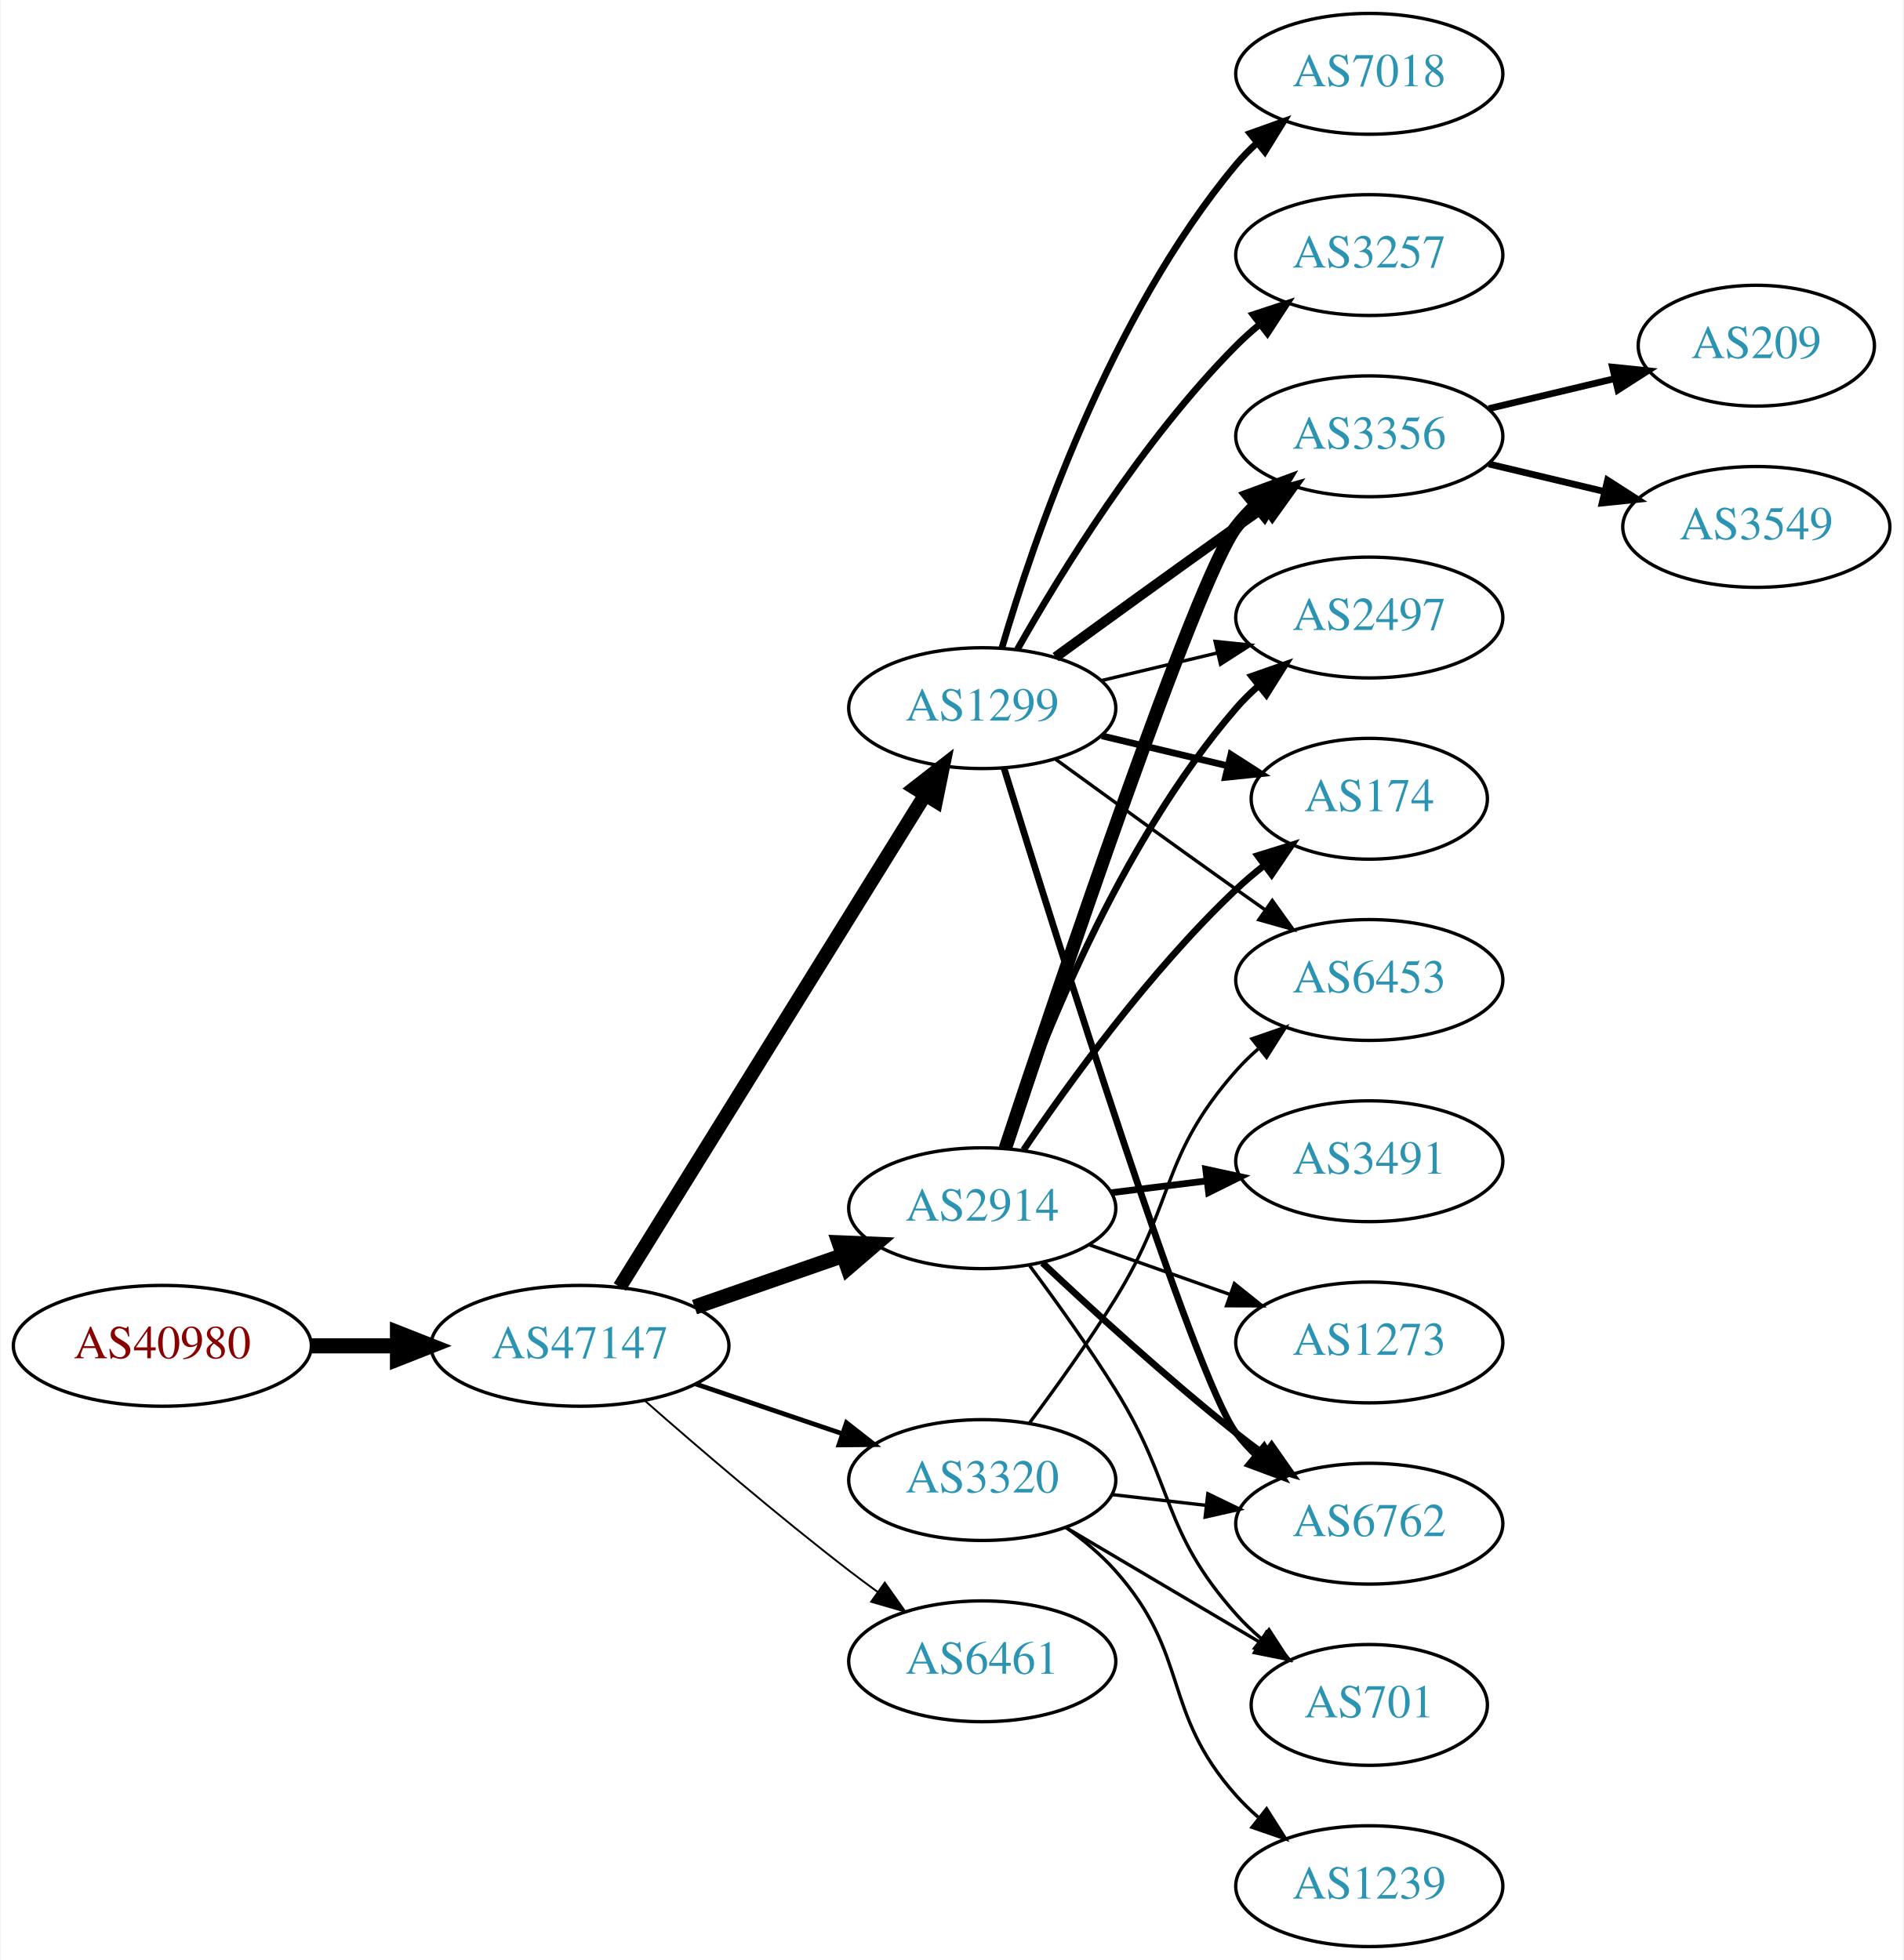
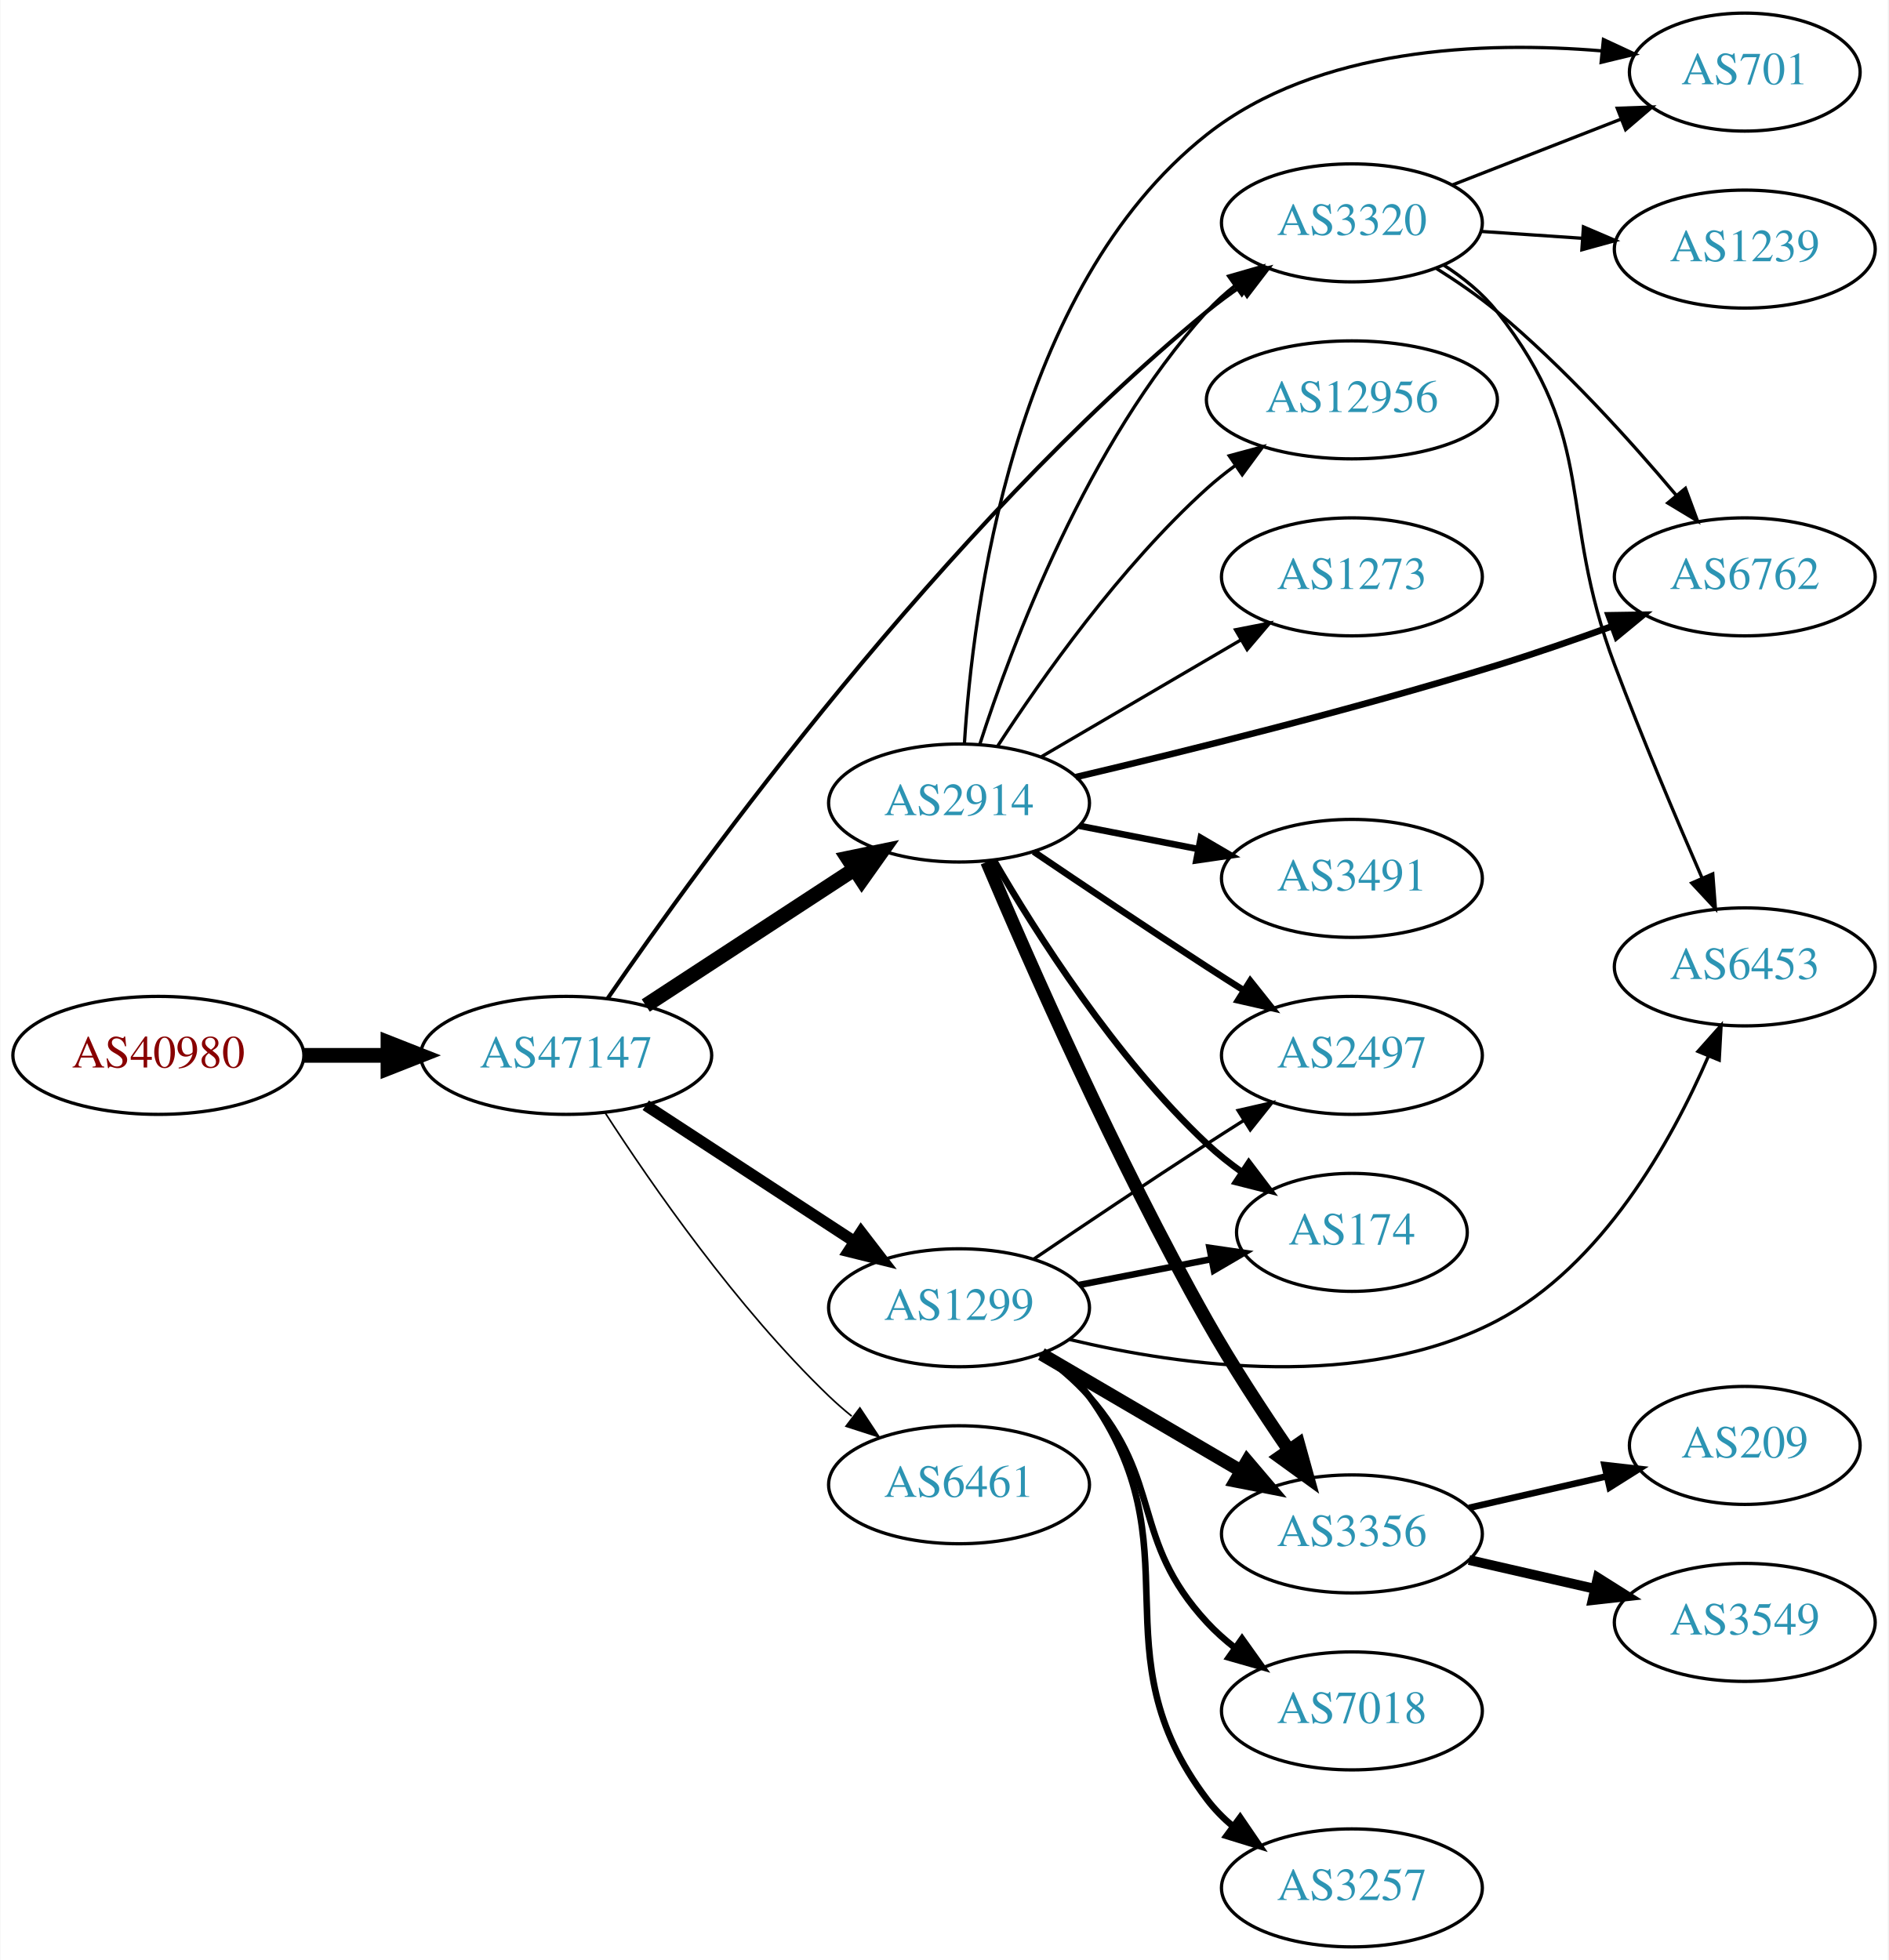
- <svg xmlns="http://www.w3.org/2000/svg" xmlns:xlink="http://www.w3.org/1999/xlink" width="567pt" height="584pt" viewBox="0.00 0.00 566.66 584.00">
-   <g id="graph0" class="graph" transform="scale(1 1) rotate(0) translate(4 580)">
-     <polygon fill="white" stroke="none" points="-4,4 -4,-580 562.663,-580 562.663,4 -4,4" />
+ <svg xmlns="http://www.w3.org/2000/svg" xmlns:xlink="http://www.w3.org/1999/xlink" width="576pt" height="598pt" viewBox="0.00 0.00 575.76 598.00">
+   <g id="graph0" class="graph" transform="scale(1 1) rotate(0) translate(4 594)">
+     <polygon fill="white" stroke="none" points="-4,4 -4,-594 571.762,-594 571.762,4 -4,4" />
    <g id="node1" class="node">
      <g id="a_node1">
        <a xlink:href="/asn/40980" xlink:title="AS40980 ~ powered by ANX [AT]">
-           <ellipse fill="#ffffff" stroke="black" cx="44.196" cy="-179" rx="44.393" ry="18" />
-           <text text-anchor="middle" x="44.196" y="-175.3" font-family="Times,serif" font-size="14.00" fill="#880000">AS40980</text>
+           <ellipse fill="#ffffff" stroke="black" cx="44.196" cy="-272" rx="44.393" ry="18" />
+           <text text-anchor="middle" x="44.196" y="-268.3" font-family="Times,serif" font-size="14.00" fill="#880000">AS40980</text>
        </a>
      </g>
    </g>
    <g id="node2" class="node">
      <g id="a_node2">
        <a xlink:href="/asn/47147" xlink:title="AS47147 ~ ANEXIA Internetdienstleistungs GmbH [AT]">
-           <ellipse fill="#ffffff" stroke="black" cx="168.588" cy="-179" rx="44.393" ry="18" />
-           <text text-anchor="middle" x="168.588" y="-175.3" font-family="Times,serif" font-size="14.00" fill="#2c94b3">AS47147</text>
+           <ellipse fill="#ffffff" stroke="black" cx="168.588" cy="-272" rx="44.393" ry="18" />
+           <text text-anchor="middle" x="168.588" y="-268.3" font-family="Times,serif" font-size="14.00" fill="#2c94b3">AS47147</text>
        </a>
      </g>
    </g>
    <g id="edge1" class="edge">
-       <path fill="none" stroke="black" stroke-width="4.5" d="M88.692,-179C96.898,-179 105.569,-179 114.041,-179" />
-       <polygon fill="black" stroke="black" stroke-width="4.5" points="114.233,-182.938 124.233,-179 114.233,-175.063 114.233,-182.938" />
+       <path fill="none" stroke="black" stroke-width="4.5" d="M88.692,-272C96.898,-272 105.569,-272 114.041,-272" />
+       <polygon fill="black" stroke="black" stroke-width="4.5" points="114.233,-275.938 124.233,-272 114.233,-268.063 114.233,-275.938" />
    </g>
    <g id="node3" class="node">
      <g id="a_node3">
-         <a xlink:href="/asn/1299" xlink:title="AS1299 ~ Telia Carrier [EU]">
-           <ellipse fill="#ffffff" stroke="black" cx="288.431" cy="-369" rx="39.794" ry="18" />
-           <text text-anchor="middle" x="288.431" y="-365.3" font-family="Times,serif" font-size="14.00" fill="#2c94b3">AS1299</text>
+         <a xlink:href="/asn/2914" xlink:title="AS2914 ~ NTT America, Inc. [US]">
+           <ellipse fill="#ffffff" stroke="black" cx="288.431" cy="-349" rx="39.794" ry="18" />
+           <text text-anchor="middle" x="288.431" y="-345.3" font-family="Times,serif" font-size="14.00" fill="#2c94b3">AS2914</text>
        </a>
      </g>
    </g>
    <g id="edge2" class="edge">
-       <path fill="none" stroke="black" stroke-width="4.219" d="M180.463,-196.534C201.299,-230.129 246.938,-303.713 271.321,-343.027" />
-       <polygon fill="black" stroke="black" stroke-width="4.219" points="268.344,-345.23 276.752,-351.783 274.618,-341.339 268.344,-345.23" />
+       <path fill="none" stroke="black" stroke-width="4.5" d="M192.87,-287.213C211.1,-299.124 236.621,-315.8 256.556,-328.826" />
+       <polygon fill="black" stroke="black" stroke-width="4.5" points="254.472,-332.168 264.997,-334.341 258.779,-325.575 254.472,-332.168" />
    </g>
    <g id="node4" class="node">
      <g id="a_node4">
-         <a xlink:href="/asn/2914" xlink:title="AS2914 ~ NTT America, Inc. [US]">
-           <ellipse fill="#ffffff" stroke="black" cx="288.431" cy="-220" rx="39.794" ry="18" />
-           <text text-anchor="middle" x="288.431" y="-216.3" font-family="Times,serif" font-size="14.00" fill="#2c94b3">AS2914</text>
+         <a xlink:href="/asn/3320" xlink:title="AS3320 ~ DTAG [DE]">
+           <ellipse fill="#ffffff" stroke="black" cx="408.273" cy="-526" rx="39.794" ry="18" />
+           <text text-anchor="middle" x="408.273" y="-522.3" font-family="Times,serif" font-size="14.00" fill="#2c94b3">AS3320</text>
        </a>
      </g>
    </g>
    <g id="edge3" class="edge">
-       <path fill="none" stroke="black" stroke-width="4.5" d="M202.728,-190.53C216.445,-195.302 232.484,-200.883 246.894,-205.896" />
-       <polygon fill="black" stroke="black" stroke-width="4.5" points="245.822,-209.692 256.56,-209.26 248.41,-202.255 245.822,-209.692" />
+       <path fill="none" stroke="black" stroke-width="1.25" d="M181.297,-289.454C209.193,-330.085 283.306,-432.583 364.077,-499 367.305,-501.654 370.813,-504.248 374.387,-506.714" />
+       <polygon fill="black" stroke="black" stroke-width="1.25" points="372.468,-509.641 382.748,-512.203 376.309,-503.789 372.468,-509.641" />
    </g>
    <g id="node5" class="node">
      <g id="a_node5">
-         <a xlink:href="/asn/3320" xlink:title="AS3320 ~ DTAG [DE]">
-           <ellipse fill="#ffffff" stroke="black" cx="288.431" cy="-139" rx="39.794" ry="18" />
-           <text text-anchor="middle" x="288.431" y="-135.3" font-family="Times,serif" font-size="14.00" fill="#2c94b3">AS3320</text>
+         <a xlink:href="/asn/1299" xlink:title="AS1299 ~ Telia Carrier [EU]">
+           <ellipse fill="#ffffff" stroke="black" cx="288.431" cy="-195" rx="39.794" ry="18" />
+           <text text-anchor="middle" x="288.431" y="-191.3" font-family="Times,serif" font-size="14.00" fill="#2c94b3">AS1299</text>
        </a>
      </g>
    </g>
    <g id="edge4" class="edge">
-       <path fill="none" stroke="black" stroke-width="1.406" d="M203.042,-167.645C216.643,-163.028 232.485,-157.651 246.746,-152.81" />
-       <polygon fill="black" stroke="black" stroke-width="1.406" points="247.975,-156.089 256.32,-149.56 245.725,-149.46 247.975,-156.089" />
+       <path fill="none" stroke="black" stroke-width="3.5" d="M192.87,-256.787C211.1,-244.876 236.621,-228.2 256.556,-215.174" />
+       <polygon fill="black" stroke="black" stroke-width="3.5" points="258.54,-218.059 264.997,-209.659 254.711,-212.199 258.54,-218.059" />
    </g>
    <g id="node6" class="node">
      <g id="a_node6">
        <a xlink:href="/asn/6461" xlink:title="AS6461 ~ Zayo Bandwidth [US]">
-           <ellipse fill="#ffffff" stroke="black" cx="288.431" cy="-85" rx="39.794" ry="18" />
-           <text text-anchor="middle" x="288.431" y="-81.3" font-family="Times,serif" font-size="14.00" fill="#2c94b3">AS6461</text>
+           <ellipse fill="#ffffff" stroke="black" cx="288.431" cy="-141" rx="39.794" ry="18" />
+           <text text-anchor="middle" x="288.431" y="-137.3" font-family="Times,serif" font-size="14.00" fill="#2c94b3">AS6461</text>
        </a>
      </g>
    </g>
    <g id="edge5" class="edge">
-       <path fill="none" stroke="black" stroke-width="0.562" d="M188.067,-162.527C203.866,-148.648 227.377,-128.477 248.784,-112 251.527,-109.889 254.417,-107.739 257.333,-105.62" />
-       <polygon fill="black" stroke="black" stroke-width="0.562" points="259.399,-108.445 265.511,-99.791 255.336,-102.745 259.399,-108.445" />
+       <path fill="none" stroke="black" stroke-width="0.5" d="M180.477,-254.487C194.553,-232.686 220.622,-195.03 248.784,-168 250.943,-165.928 253.274,-163.897 255.683,-161.937" />
+       <polygon fill="black" stroke="black" stroke-width="0.5" points="258.19,-164.429 264.041,-155.596 253.959,-158.852 258.19,-164.429" />
+     </g>
+     <g id="edge14" class="edge">
+       <path fill="none" stroke="black" d="M294.809,-367.038C304.541,-397.249 327.522,-458.72 364.077,-499 366.603,-501.783 369.481,-504.387 372.524,-506.793" />
+       <polygon fill="black" stroke="black" points="370.657,-509.759 380.838,-512.691 374.707,-504.05 370.657,-509.759" />
    </g>
    <g id="node7" class="node">
      <g id="a_node7">
-         <a xlink:href="/asn/3356" xlink:title="AS3356 ~ Level 3 Parent, LLC [US]">
-           <ellipse fill="#ffffff" stroke="black" cx="403.724" cy="-450" rx="39.794" ry="18" />
-           <text text-anchor="middle" x="403.724" y="-446.3" font-family="Times,serif" font-size="14.00" fill="#2c94b3">AS3356</text>
+         <a xlink:href="/asn/6762" xlink:title="AS6762 ~ TELECOM ITALIA SPARKLE S.p.A. [IT]">
+           <ellipse fill="#ffffff" stroke="black" cx="528.116" cy="-418" rx="39.794" ry="18" />
+           <text text-anchor="middle" x="528.116" y="-414.3" font-family="Times,serif" font-size="14.00" fill="#2c94b3">AS6762</text>
        </a>
      </g>
    </g>
    <g id="edge6" class="edge">
-       <path fill="none" stroke="black" stroke-width="3" d="M310.279,-384.222C325.213,-395.091 345.827,-410.025 364.077,-423 366.898,-425.005 369.841,-427.085 372.789,-429.159" />
-       <polygon fill="black" stroke="black" stroke-width="3" points="370.816,-432.05 381.013,-434.926 374.835,-426.319 370.816,-432.05" />
+       <path fill="none" stroke="black" stroke-width="2" d="M324.049,-356.909C357.236,-364.728 408.623,-377.456 452.469,-391 463.977,-394.555 476.328,-398.829 487.605,-402.918" />
+       <polygon fill="black" stroke="black" stroke-width="2" points="486.596,-406.276 497.19,-406.44 489.011,-399.706 486.596,-406.276" />
    </g>
    <g id="node8" class="node">
      <g id="a_node8">
-         <a xlink:href="/asn/3257" xlink:title="AS3257 ~ GTT [DE]">
-           <ellipse fill="#ffffff" stroke="black" cx="403.724" cy="-504" rx="39.794" ry="18" />
-           <text text-anchor="middle" x="403.724" y="-500.3" font-family="Times,serif" font-size="14.00" fill="#2c94b3">AS3257</text>
+         <a xlink:href="/asn/3491" xlink:title="AS3491 ~ PCCW Global, Inc. [US]">
+           <ellipse fill="#ffffff" stroke="black" cx="408.273" cy="-326" rx="39.794" ry="18" />
+           <text text-anchor="middle" x="408.273" y="-322.3" font-family="Times,serif" font-size="14.00" fill="#2c94b3">AS3491</text>
        </a>
      </g>
    </g>
    <g id="edge7" class="edge">
-       <path fill="none" stroke="black" stroke-width="2" d="M298.891,-386.49C311.672,-409.096 336.105,-448.886 364.077,-477 366.188,-479.121 368.484,-481.188 370.87,-483.171" />
-       <polygon fill="black" stroke="black" stroke-width="2" points="369.122,-486.242 379.185,-489.556 373.385,-480.69 369.122,-486.242" />
+       <path fill="none" stroke="black" stroke-width="2" d="M325.107,-342.037C336.539,-339.806 349.361,-337.303 361.414,-334.951" />
+       <polygon fill="black" stroke="black" stroke-width="2" points="362.167,-338.37 371.311,-333.019 360.826,-331.499 362.167,-338.37" />
    </g>
    <g id="node9" class="node">
      <g id="a_node9">
-         <a xlink:href="/asn/2497" xlink:title="AS2497 ~ Internet Initiative Japan Inc. [JP]">
-           <ellipse fill="#ffffff" stroke="black" cx="403.724" cy="-396" rx="39.794" ry="18" />
-           <text text-anchor="middle" x="403.724" y="-392.3" font-family="Times,serif" font-size="14.00" fill="#2c94b3">AS2497</text>
+         <a xlink:href="/asn/174" xlink:title="AS174 ~ Cogent Communications [US]">
+           <ellipse fill="#ffffff" stroke="black" cx="408.273" cy="-218" rx="35.194" ry="18" />
+           <text text-anchor="middle" x="408.273" y="-214.3" font-family="Times,serif" font-size="14.00" fill="#2c94b3">AS174</text>
        </a>
      </g>
    </g>
    <g id="edge8" class="edge">
-       <path fill="none" stroke="black" d="M324.038,-377.248C334.909,-379.838 347.064,-382.735 358.506,-385.462" />
-       <polygon fill="black" stroke="black" points="357.789,-388.889 368.328,-387.803 359.412,-382.08 357.789,-388.889" />
+       <path fill="none" stroke="black" stroke-width="2" d="M299.039,-331.588C311.804,-309.552 336.035,-271.305 364.077,-245 367.359,-241.922 371.042,-239.001 374.838,-236.296" />
+       <polygon fill="black" stroke="black" stroke-width="2" points="376.813,-239.186 383.214,-230.743 372.945,-233.351 376.813,-239.186" />
    </g>
    <g id="node10" class="node">
      <g id="a_node10">
-         <a xlink:href="/asn/7018" xlink:title="AS7018 ~ AT&amp;T Services, Inc. [US]">
-           <ellipse fill="#ffffff" stroke="black" cx="403.724" cy="-558" rx="39.794" ry="18" />
-           <text text-anchor="middle" x="403.724" y="-554.3" font-family="Times,serif" font-size="14.00" fill="#2c94b3">AS7018</text>
+         <a xlink:href="/asn/3356" xlink:title="AS3356 ~ Level 3 Parent, LLC [US]">
+           <ellipse fill="#ffffff" stroke="black" cx="408.273" cy="-126" rx="39.794" ry="18" />
+           <text text-anchor="middle" x="408.273" y="-122.3" font-family="Times,serif" font-size="14.00" fill="#2c94b3">AS3356</text>
        </a>
      </g>
    </g>
    <g id="edge9" class="edge">
-       <path fill="none" stroke="black" stroke-width="2" d="M294.305,-387.002C303.619,-418.844 326.435,-485.981 364.077,-531 365.948,-533.237 368.046,-535.374 370.272,-537.396" />
-       <polygon fill="black" stroke="black" stroke-width="2" points="368.216,-540.234 378.191,-543.804 372.619,-534.793 368.216,-540.234" />
+       <path fill="none" stroke="black" stroke-width="4" d="M296.9,-331.042C309.501,-301.28 336.336,-240.138 364.077,-191 371.615,-177.649 380.928,-163.401 388.975,-151.658" />
+       <polygon fill="black" stroke="black" stroke-width="4" points="392.004,-153.432 394.832,-143.222 386.254,-149.44 392.004,-153.432" />
    </g>
    <g id="node11" class="node">
      <g id="a_node11">
-         <a xlink:href="/asn/6762" xlink:title="AS6762 ~ TELECOM ITALIA SPARKLE S.p.A. [IT]">
-           <ellipse fill="#ffffff" stroke="black" cx="403.724" cy="-126" rx="39.794" ry="18" />
-           <text text-anchor="middle" x="403.724" y="-122.3" font-family="Times,serif" font-size="14.00" fill="#2c94b3">AS6762</text>
+         <a xlink:href="/asn/2497" xlink:title="AS2497 ~ Internet Initiative Japan Inc. [JP]">
+           <ellipse fill="#ffffff" stroke="black" cx="408.273" cy="-272" rx="39.794" ry="18" />
+           <text text-anchor="middle" x="408.273" y="-268.3" font-family="Times,serif" font-size="14.00" fill="#2c94b3">AS2497</text>
        </a>
      </g>
    </g>
    <g id="edge10" class="edge">
-       <path fill="none" stroke="black" stroke-width="2" d="M294.899,-351.155C309.936,-302.404 351.613,-169.503 364.077,-153 365.835,-150.673 367.851,-148.471 370.021,-146.404" />
-       <polygon fill="black" stroke="black" stroke-width="2" points="372.379,-148.995 377.833,-139.912 367.905,-143.611 372.379,-148.995" />
+       <path fill="none" stroke="black" stroke-width="2" d="M311.195,-334.159C326.021,-324.114 346.137,-310.611 364.077,-299 367.669,-296.675 371.446,-294.265 375.209,-291.885" />
+       <polygon fill="black" stroke="black" stroke-width="2" points="377.27,-294.724 383.874,-286.439 373.544,-288.797 377.27,-294.724" />
    </g>
    <g id="node12" class="node">
      <g id="a_node12">
-         <a xlink:href="/asn/174" xlink:title="AS174 ~ Cogent Communications [US]">
-           <ellipse fill="#ffffff" stroke="black" cx="403.724" cy="-342" rx="35.194" ry="18" />
-           <text text-anchor="middle" x="403.724" y="-338.3" font-family="Times,serif" font-size="14.00" fill="#2c94b3">AS174</text>
+         <a xlink:href="/asn/12956" xlink:title="AS12956 ~ TELXIUS [ES]">
+           <ellipse fill="#ffffff" stroke="black" cx="408.273" cy="-472" rx="44.393" ry="18" />
+           <text text-anchor="middle" x="408.273" y="-468.3" font-family="Times,serif" font-size="14.00" fill="#2c94b3">AS12956</text>
        </a>
      </g>
    </g>
    <g id="edge11" class="edge">
-       <path fill="none" stroke="black" stroke-width="2" d="M324.038,-360.752C335.833,-357.942 349.137,-354.771 361.405,-351.847" />
-       <polygon fill="black" stroke="black" stroke-width="2" points="362.494,-355.186 371.41,-349.463 360.871,-348.376 362.494,-355.186" />
+       <path fill="none" stroke="black" d="M300.258,-366.443C313.544,-386.913 337.591,-421.093 364.077,-445 366.718,-447.383 369.595,-449.684 372.568,-451.87" />
+       <polygon fill="black" stroke="black" points="370.86,-454.941 381.091,-457.696 374.811,-449.163 370.86,-454.941" />
    </g>
    <g id="node13" class="node">
      <g id="a_node13">
-         <a xlink:href="/asn/6453" xlink:title="AS6453 ~ TATA COMMUNICATIONS (AMERICA) INC [US]">
-           <ellipse fill="#ffffff" stroke="black" cx="403.724" cy="-288" rx="39.794" ry="18" />
-           <text text-anchor="middle" x="403.724" y="-284.3" font-family="Times,serif" font-size="14.00" fill="#2c94b3">AS6453</text>
+         <a xlink:href="/asn/701" xlink:title="AS701 ~ UUNET [US]">
+           <ellipse fill="#ffffff" stroke="black" cx="528.116" cy="-572" rx="35.194" ry="18" />
+           <text text-anchor="middle" x="528.116" y="-568.3" font-family="Times,serif" font-size="14.00" fill="#2c94b3">AS701</text>
        </a>
      </g>
    </g>
    <g id="edge12" class="edge">
-       <path fill="none" stroke="black" d="M310.279,-353.778C325.213,-342.909 345.827,-327.975 364.077,-315 366.898,-312.995 369.841,-310.915 372.789,-308.841" />
-       <polygon fill="black" stroke="black" points="374.835,-311.681 381.013,-303.074 370.816,-305.95 374.835,-311.681" />
-     </g>
-     <g id="edge13" class="edge">
-       <path fill="none" stroke="black" stroke-width="4" d="M295.284,-237.773C310.73,-284.382 352.214,-407.609 364.077,-423 365.857,-425.309 367.89,-427.499 370.072,-429.557" />
-       <polygon fill="black" stroke="black" stroke-width="4" points="367.968,-432.359 377.905,-436.033 372.428,-426.964 367.968,-432.359" />
-     </g>
-     <g id="edge14" class="edge">
-       <path fill="none" stroke="black" stroke-width="2" d="M295.229,-238.196C305.428,-268.077 328.888,-328.284 364.077,-369 366.034,-371.264 368.22,-373.432 370.53,-375.486" />
-       <polygon fill="black" stroke="black" stroke-width="2" points="368.706,-378.507 378.709,-381.998 373.066,-373.031 368.706,-378.507" />
-     </g>
-     <g id="edge17" class="edge">
-       <path fill="none" stroke="black" stroke-width="2" d="M306.406,-203.68C321.208,-189.716 343.477,-169.342 364.077,-153 366.788,-150.849 369.658,-148.672 372.56,-146.537" />
-       <polygon fill="black" stroke="black" stroke-width="2" points="374.635,-149.356 380.72,-140.683 370.554,-143.669 374.635,-149.356" />
-     </g>
-     <g id="edge15" class="edge">
-       <path fill="none" stroke="black" stroke-width="2" d="M300.751,-237.378C314.325,-257.444 338.47,-290.792 364.077,-315 366.653,-317.435 369.464,-319.819 372.356,-322.1" />
-       <polygon fill="black" stroke="black" stroke-width="2" points="370.478,-325.065 380.595,-328.209 374.647,-319.442 370.478,-325.065" />
+       <path fill="none" stroke="black" d="M290.065,-367.003C292.55,-407.556 304.715,-506.162 364.077,-553 397.878,-579.669 448.57,-581.477 484.442,-578.48" />
+       <polygon fill="black" stroke="black" points="484.996,-581.942 494.602,-577.471 484.305,-574.976 484.996,-581.942" />
    </g>
    <g id="node14" class="node">
      <g id="a_node14">
-         <a xlink:href="/asn/3491" xlink:title="AS3491 ~ PCCW Global, Inc. [US]">
-           <ellipse fill="#ffffff" stroke="black" cx="403.724" cy="-234" rx="39.794" ry="18" />
-           <text text-anchor="middle" x="403.724" y="-230.3" font-family="Times,serif" font-size="14.00" fill="#2c94b3">AS3491</text>
-         </a>
-       </g>
+         <a xlink:href="/asn/1273" xlink:title="AS1273 ~ Vodafone Group PLC [EU]">
+           <ellipse fill="#ffffff" stroke="black" cx="408.273" cy="-418" rx="39.794" ry="18" />
+           <text text-anchor="middle" x="408.273" y="-414.3" font-family="Times,serif" font-size="14.00" fill="#2c94b3">AS1273</text>
+         </a>
+       </g>
+     </g>
+     <g id="edge13" class="edge">
+       <path fill="none" stroke="black" d="M313.562,-363.13C331.118,-373.409 355.093,-387.447 374.398,-398.75" />
+       <polygon fill="black" stroke="black" points="372.776,-401.857 383.174,-403.889 376.313,-395.816 372.776,-401.857" />
+     </g>
+     <g id="edge18" class="edge">
+       <path fill="none" stroke="black" d="M433.826,-512.236C440.135,-508.28 446.751,-503.743 452.469,-499 472.835,-482.109 492.991,-459.815 507.216,-442.893" />
+       <polygon fill="black" stroke="black" points="510.016,-444.999 513.697,-435.065 504.624,-440.535 510.016,-444.999" />
    </g>
    <g id="edge16" class="edge">
-       <path fill="none" stroke="black" stroke-width="2" d="M326.841,-224.623C335.929,-225.746 345.766,-226.962 355.251,-228.134" />
-       <polygon fill="black" stroke="black" stroke-width="2" points="354.999,-231.629 365.353,-229.382 355.857,-224.682 354.999,-231.629" />
+       <path fill="none" stroke="black" d="M439.01,-537.608C454.627,-543.704 473.904,-551.229 490.441,-557.684" />
+       <polygon fill="black" stroke="black" points="489.224,-560.966 499.812,-561.342 491.769,-554.445 489.224,-560.966" />
    </g>
    <g id="node15" class="node">
      <g id="a_node15">
-         <a xlink:href="/asn/701" xlink:title="AS701 ~ UUNET [US]">
-           <ellipse fill="#ffffff" stroke="black" cx="403.724" cy="-72" rx="35.194" ry="18" />
-           <text text-anchor="middle" x="403.724" y="-68.3" font-family="Times,serif" font-size="14.00" fill="#2c94b3">AS701</text>
-         </a>
-       </g>
-     </g>
-     <g id="edge18" class="edge">
-       <path fill="none" stroke="black" d="M302.542,-202.878C310.311,-192.447 320.153,-178.721 328.077,-166 345.951,-137.308 341.61,-124.257 364.077,-99 366.308,-96.493 368.815,-94.096 371.453,-91.839" />
-       <polygon fill="black" stroke="black" points="373.854,-94.406 379.615,-85.514 369.566,-88.873 373.854,-94.406" />
+         <a xlink:href="/asn/6453" xlink:title="AS6453 ~ TATA COMMUNICATIONS (AMERICA) INC [US]">
+           <ellipse fill="#ffffff" stroke="black" cx="528.116" cy="-299" rx="39.794" ry="18" />
+           <text text-anchor="middle" x="528.116" y="-295.3" font-family="Times,serif" font-size="14.00" fill="#2c94b3">AS6453</text>
+         </a>
+       </g>
+     </g>
+     <g id="edge15" class="edge">
+       <path fill="none" stroke="black" d="M436.245,-513.145C442.233,-509.28 448.093,-504.559 452.469,-499 483.768,-459.246 470.659,-438.358 488.469,-391 496.754,-368.972 507.128,-344.417 515.042,-326.219" />
+       <polygon fill="black" stroke="black" points="518.352,-327.384 519.156,-316.82 511.94,-324.577 518.352,-327.384" />
    </g>
    <g id="node16" class="node">
      <g id="a_node16">
-         <a xlink:href="/asn/1273" xlink:title="AS1273 ~ Vodafone Group PLC [EU]">
-           <ellipse fill="#ffffff" stroke="black" cx="403.724" cy="-180" rx="39.794" ry="18" />
-           <text text-anchor="middle" x="403.724" y="-176.3" font-family="Times,serif" font-size="14.00" fill="#2c94b3">AS1273</text>
-         </a>
-       </g>
-     </g>
-     <g id="edge19" class="edge">
-       <path fill="none" stroke="black" d="M320.389,-209.07C333.252,-204.528 348.358,-199.195 362.095,-194.345" />
-       <polygon fill="black" stroke="black" points="363.539,-197.547 371.803,-190.917 361.209,-190.946 363.539,-197.547" />
+         <a xlink:href="/asn/1239" xlink:title="AS1239 ~ Sprint [US]">
+           <ellipse fill="#ffffff" stroke="black" cx="528.116" cy="-518" rx="39.794" ry="18" />
+           <text text-anchor="middle" x="528.116" y="-514.3" font-family="Times,serif" font-size="14.00" fill="#2c94b3">AS1239</text>
+         </a>
+       </g>
+     </g>
+     <g id="edge17" class="edge">
+       <path fill="none" stroke="black" d="M447.533,-523.403C457.413,-522.732 468.179,-522.001 478.509,-521.3" />
+       <polygon fill="black" stroke="black" points="478.905,-524.781 488.645,-520.612 478.43,-517.797 478.905,-524.781" />
    </g>
    <g id="edge24" class="edge">
-       <path fill="none" stroke="black" d="M327.156,-134.671C336.137,-133.641 345.836,-132.528 355.193,-131.454" />
-       <polygon fill="black" stroke="black" points="355.628,-134.927 365.164,-130.31 354.83,-127.973 355.628,-134.927" />
+       <path fill="none" stroke="black" stroke-width="2" d="M325.107,-201.963C337.722,-204.425 352.03,-207.218 365.131,-209.775" />
+       <polygon fill="black" stroke="black" stroke-width="2" points="364.837,-213.284 375.323,-211.764 366.178,-206.413 364.837,-213.284" />
+     </g>
+     <g id="edge23" class="edge">
+       <path fill="none" stroke="black" stroke-width="4" d="M313.562,-180.87C331.118,-170.591 355.093,-156.553 374.398,-145.25" />
+       <polygon fill="black" stroke="black" stroke-width="4" points="376.313,-148.184 383.174,-140.111 372.776,-142.143 376.313,-148.184" />
    </g>
    <g id="edge25" class="edge">
-       <path fill="none" stroke="black" d="M302.571,-156.105C310.35,-166.529 320.192,-180.255 328.077,-193 346.069,-222.081 341.428,-235.38 364.077,-261 366.059,-263.242 368.264,-265.394 370.586,-267.437" />
-       <polygon fill="black" stroke="black" points="368.774,-270.466 378.787,-273.929 373.119,-264.978 368.774,-270.466" />
-     </g>
-     <g id="edge22" class="edge">
-       <path fill="none" stroke="black" d="M313.457,-124.791C330.161,-114.912 352.606,-101.639 370.811,-90.873" />
-       <polygon fill="black" stroke="black" points="373.065,-93.606 379.891,-85.503 369.502,-87.581 373.065,-93.606" />
+       <path fill="none" stroke="black" d="M311.195,-209.841C326.021,-219.886 346.137,-233.389 364.077,-245 367.669,-247.325 371.446,-249.735 375.209,-252.115" />
+       <polygon fill="black" stroke="black" points="373.544,-255.203 383.874,-257.561 377.27,-249.276 373.544,-255.203" />
+     </g>
+     <g id="edge26" class="edge">
+       <path fill="none" stroke="black" d="M322.166,-185.313C356.676,-177.048 411.598,-169.565 452.469,-191 484.687,-207.896 505.748,-245.706 517.04,-271.782" />
+       <polygon fill="black" stroke="black" points="513.847,-273.221 520.892,-281.134 520.319,-270.555 513.847,-273.221" />
    </g>
    <g id="node19" class="node">
      <g id="a_node19">
-         <a xlink:href="/asn/1239" xlink:title="AS1239 ~ Sprint [US]">
-           <ellipse fill="#ffffff" stroke="black" cx="403.724" cy="-18" rx="39.794" ry="18" />
-           <text text-anchor="middle" x="403.724" y="-14.3" font-family="Times,serif" font-size="14.00" fill="#2c94b3">AS1239</text>
-         </a>
-       </g>
-     </g>
-     <g id="edge23" class="edge">
-       <path fill="none" stroke="black" d="M313.346,-124.91C318.589,-121.14 323.834,-116.77 328.077,-112 350.545,-86.743 341.61,-70.257 364.077,-45 366.066,-42.764 368.275,-40.616 370.601,-38.577" />
-       <polygon fill="black" stroke="black" points="373.133,-41.036 378.808,-32.09 368.793,-35.545 373.133,-41.036" />
+         <a xlink:href="/asn/3257" xlink:title="AS3257 ~ GTT [DE]">
+           <ellipse fill="#ffffff" stroke="black" cx="408.273" cy="-18" rx="39.794" ry="18" />
+           <text text-anchor="middle" x="408.273" y="-14.3" font-family="Times,serif" font-size="14.00" fill="#2c94b3">AS3257</text>
+         </a>
+       </g>
+     </g>
+     <g id="edge21" class="edge">
+       <path fill="none" stroke="black" stroke-width="2" d="M314.499,-181.219C319.568,-177.484 324.449,-173.052 328.077,-168 361.305,-121.736 329.676,-90.399 364.077,-45 366.347,-42.004 369.054,-39.259 371.99,-36.764" />
+       <polygon fill="black" stroke="black" stroke-width="2" points="374.184,-39.494 380.155,-30.742 370.029,-33.861 374.184,-39.494" />
+     </g>
+     <g id="node20" class="node">
+       <g id="a_node20">
+         <a xlink:href="/asn/7018" xlink:title="AS7018 ~ AT&amp;T Services, Inc. [US]">
+           <ellipse fill="#ffffff" stroke="black" cx="408.273" cy="-72" rx="39.794" ry="18" />
+           <text text-anchor="middle" x="408.273" y="-68.3" font-family="Times,serif" font-size="14.00" fill="#2c94b3">AS7018</text>
+         </a>
+       </g>
+     </g>
+     <g id="edge22" class="edge">
+       <path fill="none" stroke="black" stroke-width="2" d="M313.388,-180.948C318.629,-177.175 323.863,-172.796 328.077,-168 350.909,-142.017 340.588,-124.391 364.077,-99 366.63,-96.241 369.525,-93.654 372.579,-91.258" />
+       <polygon fill="black" stroke="black" stroke-width="2" points="374.761,-94.002 380.909,-85.374 370.722,-88.285 374.761,-94.002" />
    </g>
    <g id="node17" class="node">
      <g id="a_node17">
        <a xlink:href="/asn/209" xlink:title="AS209 ~ CenturyLink Communications, LLC [US]">
-           <ellipse fill="#ffffff" stroke="black" cx="519.017" cy="-477" rx="35.194" ry="18" />
-           <text text-anchor="middle" x="519.017" y="-473.3" font-family="Times,serif" font-size="14.00" fill="#2c94b3">AS209</text>
-         </a>
-       </g>
-     </g>
-     <g id="edge20" class="edge">
-       <path fill="none" stroke="black" stroke-width="2" d="M439.331,-458.248C451.125,-461.058 464.43,-464.229 476.698,-467.153" />
-       <polygon fill="black" stroke="black" stroke-width="2" points="476.164,-470.624 486.703,-469.537 477.787,-463.814 476.164,-470.624" />
+           <ellipse fill="#ffffff" stroke="black" cx="528.116" cy="-153" rx="35.194" ry="18" />
+           <text text-anchor="middle" x="528.116" y="-149.3" font-family="Times,serif" font-size="14.00" fill="#2c94b3">AS209</text>
+         </a>
+       </g>
+     </g>
+     <g id="edge19" class="edge">
+       <path fill="none" stroke="black" stroke-width="2" d="M443.993,-133.955C457.085,-136.955 472.107,-140.396 485.748,-143.522" />
+       <polygon fill="black" stroke="black" stroke-width="2" points="485.326,-147.016 495.855,-145.838 486.89,-140.193 485.326,-147.016" />
    </g>
    <g id="node18" class="node">
      <g id="a_node18">
        <a xlink:href="/asn/3549" xlink:title="AS3549 ~ Level 3 Parent, LLC [US]">
-           <ellipse fill="#ffffff" stroke="black" cx="519.017" cy="-423" rx="39.794" ry="18" />
-           <text text-anchor="middle" x="519.017" y="-419.3" font-family="Times,serif" font-size="14.00" fill="#2c94b3">AS3549</text>
-         </a>
-       </g>
-     </g>
-     <g id="edge21" class="edge">
-       <path fill="none" stroke="black" stroke-width="2" d="M439.331,-441.752C450.202,-439.162 462.357,-436.265 473.799,-433.538" />
-       <polygon fill="black" stroke="black" stroke-width="2" points="474.705,-436.92 483.621,-431.197 473.082,-430.111 474.705,-436.92" />
+           <ellipse fill="#ffffff" stroke="black" cx="528.116" cy="-99" rx="39.794" ry="18" />
+           <text text-anchor="middle" x="528.116" y="-95.3" font-family="Times,serif" font-size="14.00" fill="#2c94b3">AS3549</text>
+         </a>
+       </g>
+     </g>
+     <g id="edge20" class="edge">
+       <path fill="none" stroke="black" stroke-width="3" d="M443.993,-118.045C455.993,-115.296 469.613,-112.175 482.306,-109.267" />
+       <polygon fill="black" stroke="black" stroke-width="3" points="483.272,-112.636 492.238,-106.991 481.708,-105.813 483.272,-112.636" />
    </g>
  </g>
</svg>
